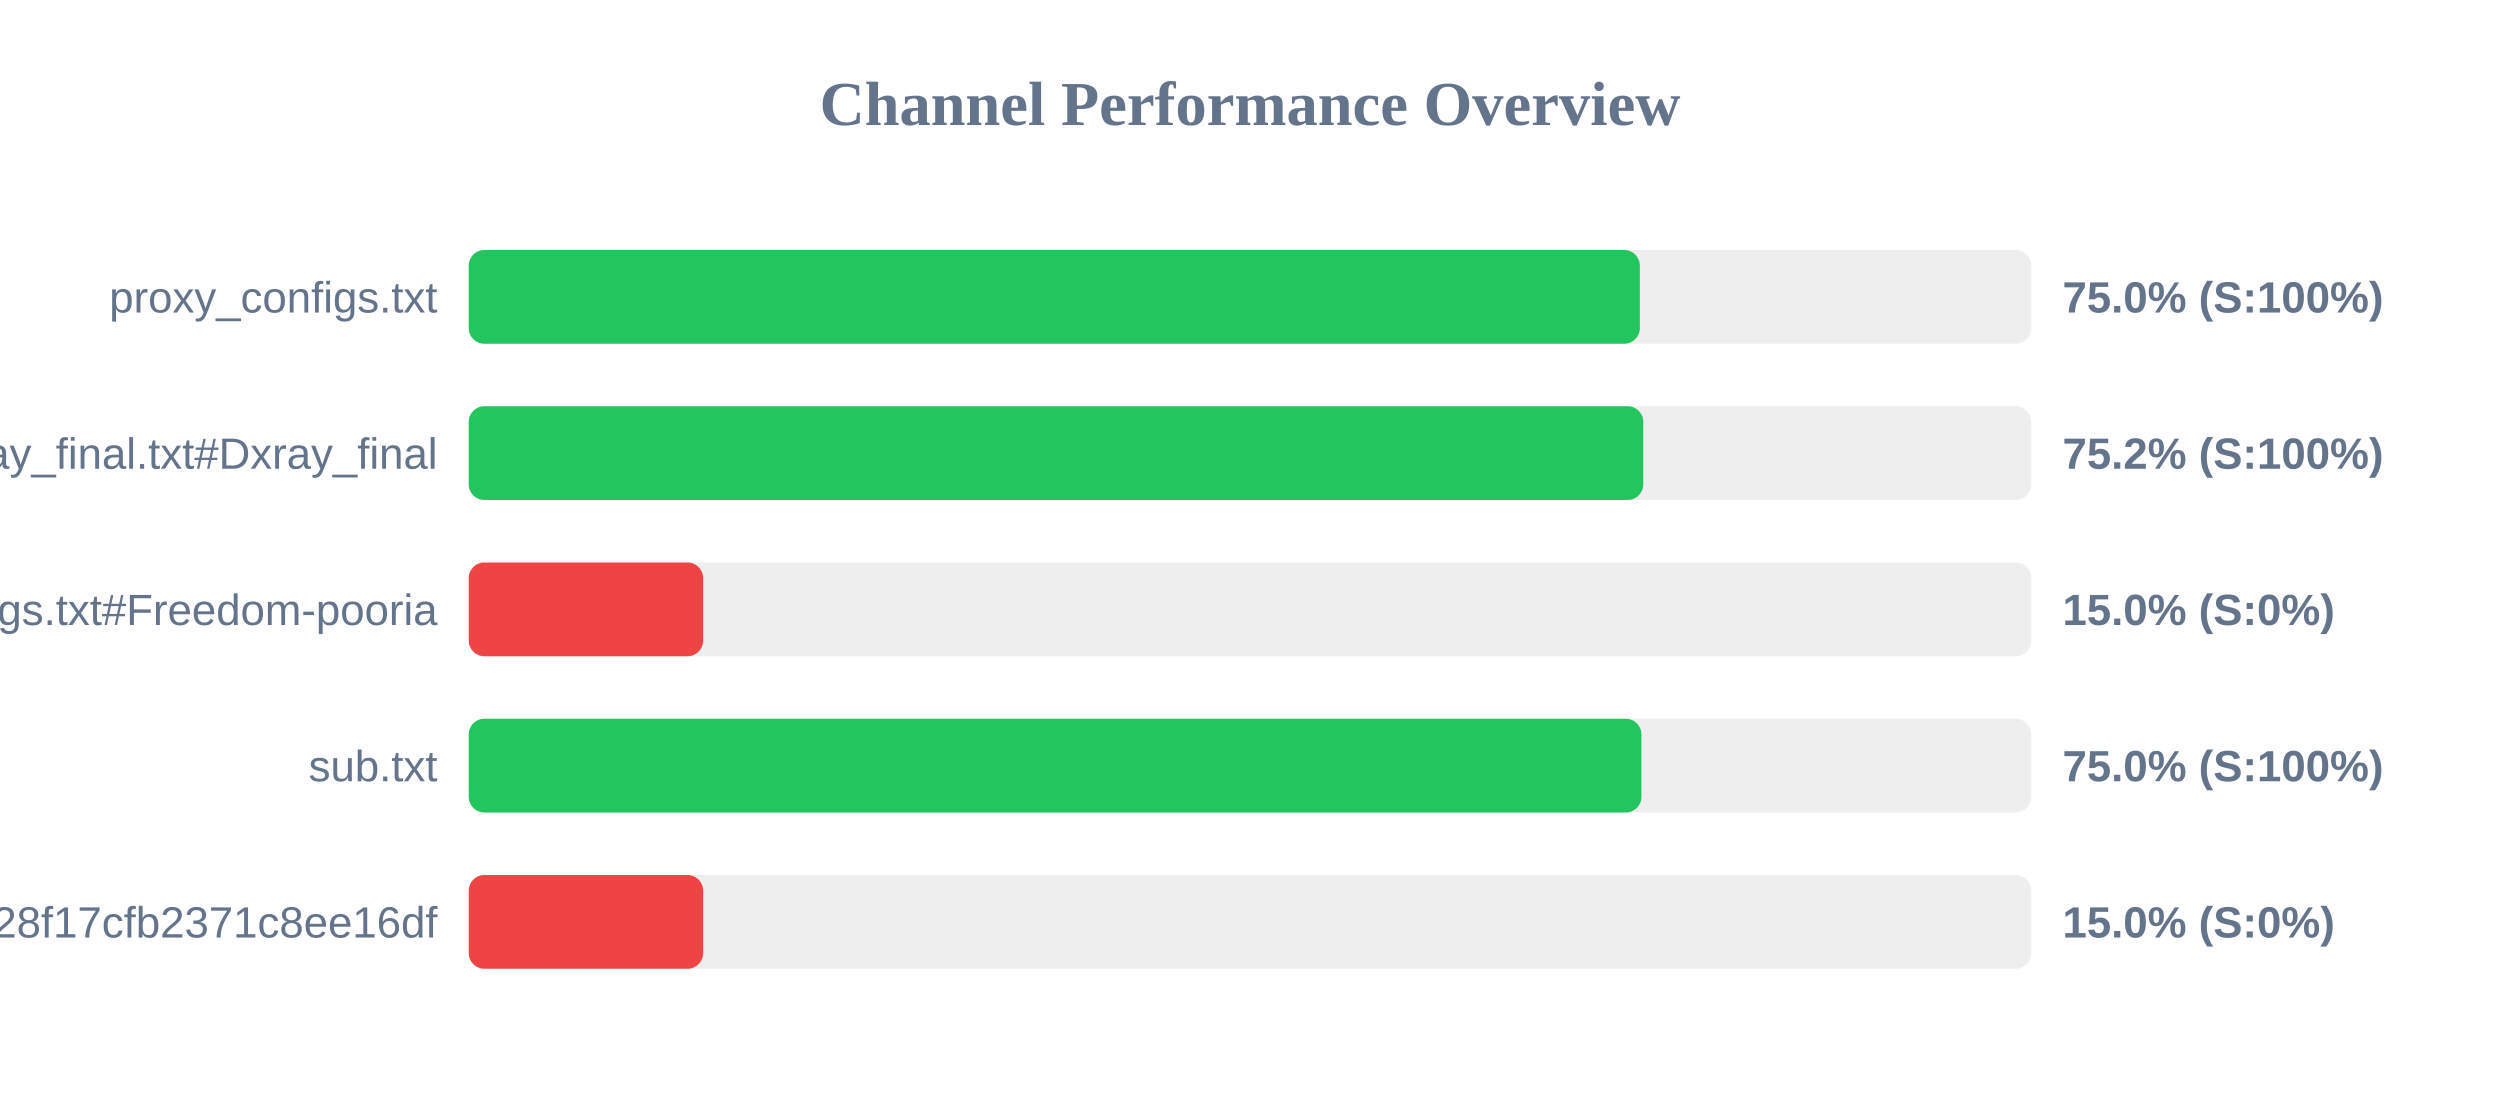
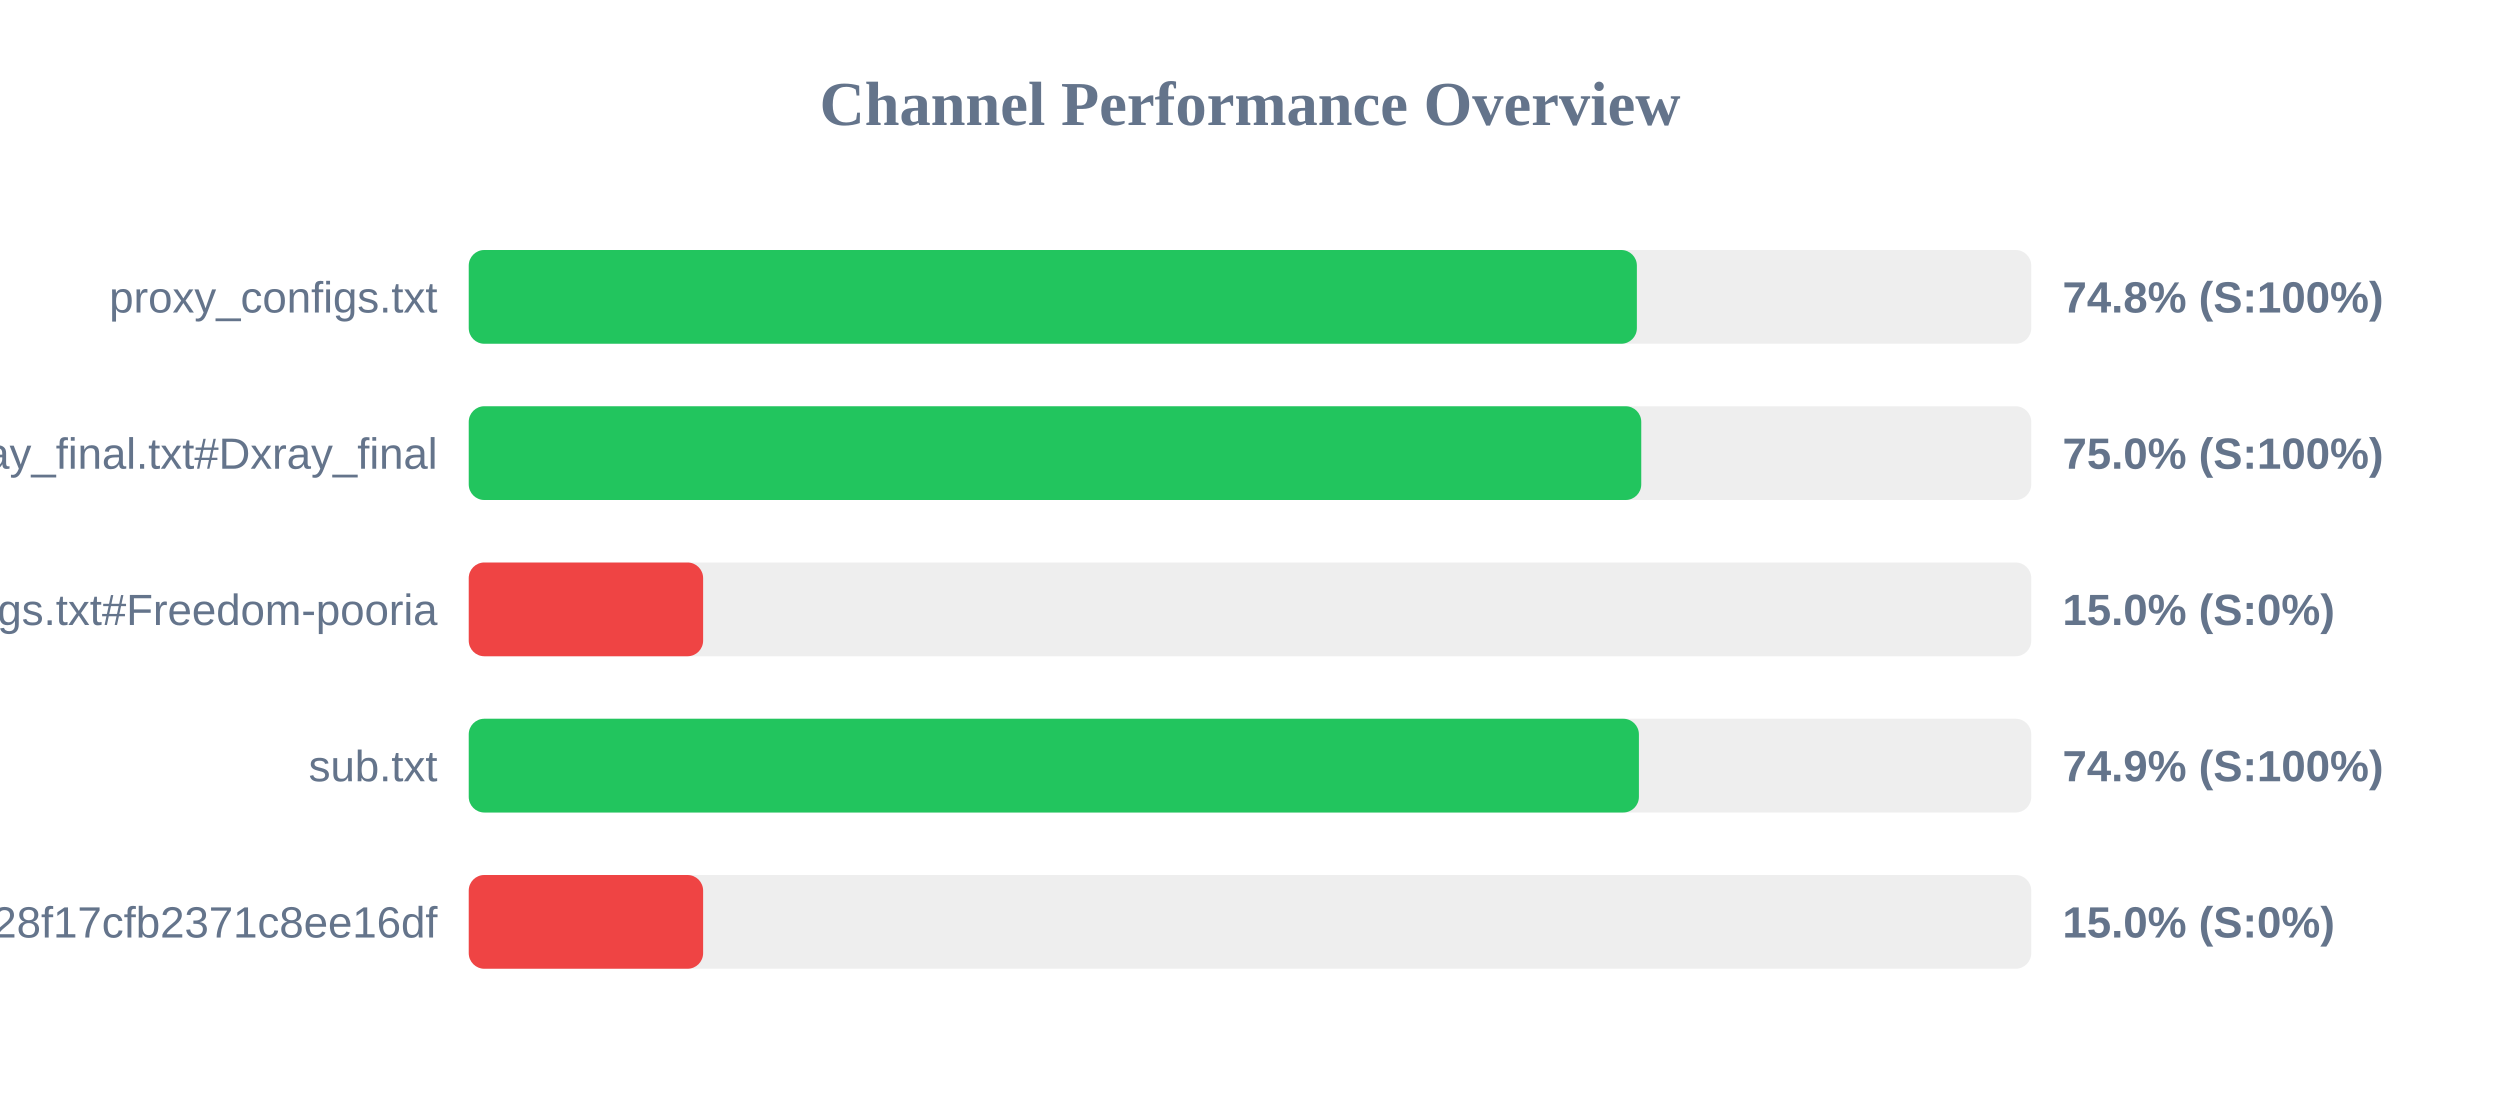
<svg xmlns="http://www.w3.org/2000/svg" width="800" height="350" version="1.1">
  <style>
        .row { font: 14px Arial; fill: #64748b; }
        .score { font: bold 14px Arial; fill: #64748b; }
    </style>
  <text x="400" y="40" text-anchor="middle" font-size="20px" font-weight="bold" fill="#64748b">Channel Performance Overview</text>
  <rect x="150" y="80" width="500" height="30" fill="#eee" rx="5" />
-   <rect x="150" y="80" width="374.75" height="30" fill="#22c55e" rx="5" />
+   <rect x="150" y="80" width="373.8" height="30" fill="#22c55e" rx="5" />
  <text x="140" y="100" text-anchor="end" class="row">proxy_configs.txt</text>
-   <text x="660" y="100" text-anchor="start" class="score">75.0% (S:100%)</text>
+   <text x="660" y="100" text-anchor="start" class="score">74.8% (S:100%)</text>
  <rect x="150" y="130" width="500" height="30" fill="#eee" rx="5" />
-   <rect x="150" y="130" width="375.85" height="30" fill="#22c55e" rx="5" />
+   <rect x="150" y="130" width="375.2" height="30" fill="#22c55e" rx="5" />
  <text x="140" y="150" text-anchor="end" class="row">xray_final.txt#Dxray_final</text>
-   <text x="660" y="150" text-anchor="start" class="score">75.2% (S:100%)</text>
+   <text x="660" y="150" text-anchor="start" class="score">75.0% (S:100%)</text>
  <rect x="150" y="180" width="500" height="30" fill="#eee" rx="5" />
  <rect x="150" y="180" width="75.0" height="30" fill="#ef4444" rx="5" />
  <text x="140" y="200" text-anchor="end" class="row">v2ray_configs.txt#Freedom-pooria</text>
  <text x="660" y="200" text-anchor="start" class="score">15.0% (S:0%)</text>
  <rect x="150" y="230" width="500" height="30" fill="#eee" rx="5" />
-   <rect x="150" y="230" width="375.25" height="30" fill="#22c55e" rx="5" />
+   <rect x="150" y="230" width="374.45" height="30" fill="#22c55e" rx="5" />
  <text x="140" y="250" text-anchor="end" class="row">sub.txt</text>
-   <text x="660" y="250" text-anchor="start" class="score">75.0% (S:100%)</text>
+   <text x="660" y="250" text-anchor="start" class="score">74.9% (S:100%)</text>
  <rect x="150" y="280" width="500" height="30" fill="#eee" rx="5" />
  <rect x="150" y="280" width="75.0" height="30" fill="#ef4444" rx="5" />
  <text x="140" y="300" text-anchor="end" class="row">?token=fedfed7b41b828f17cfb2371c8ee16df</text>
  <text x="660" y="300" text-anchor="start" class="score">15.0% (S:0%)</text>
</svg>
